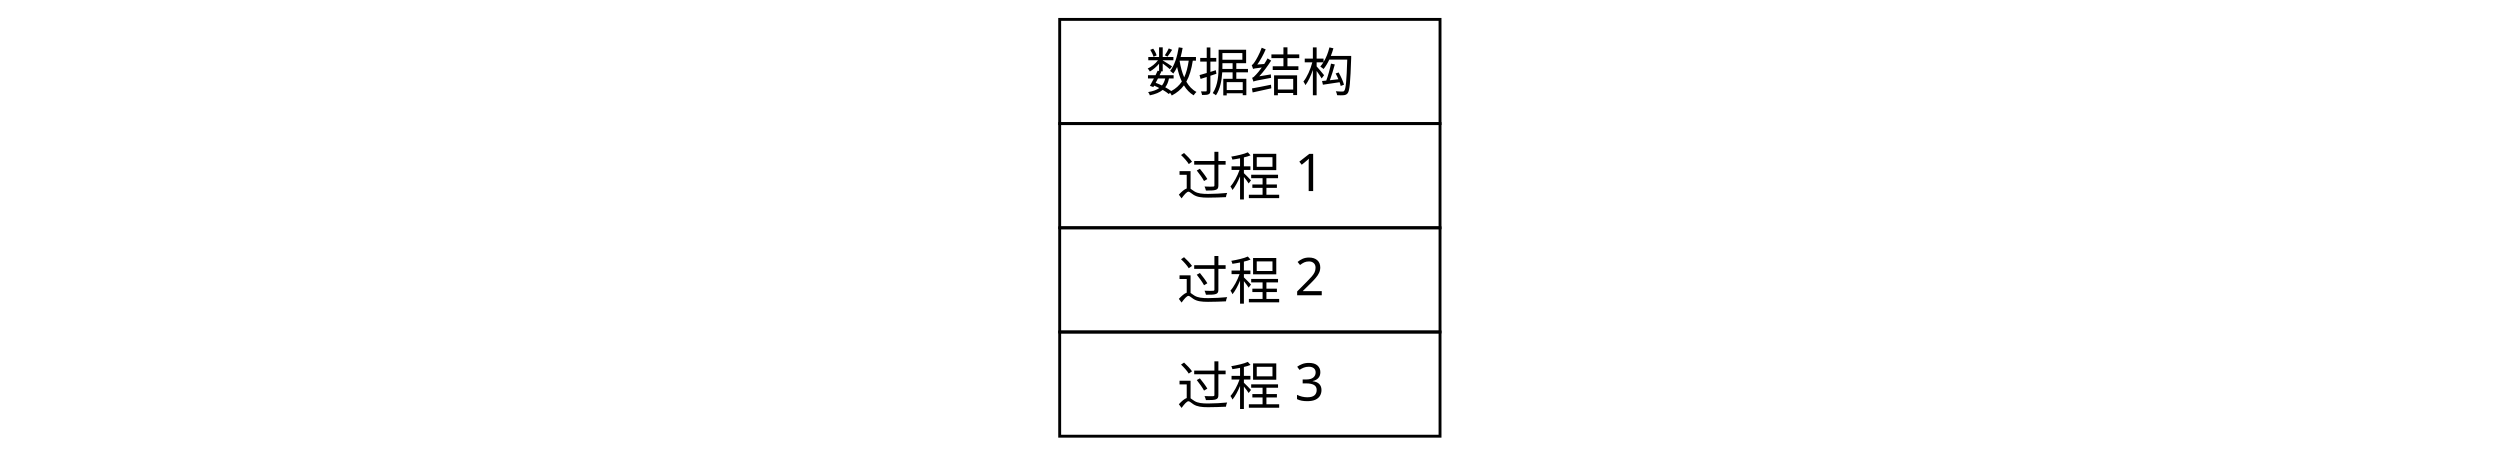
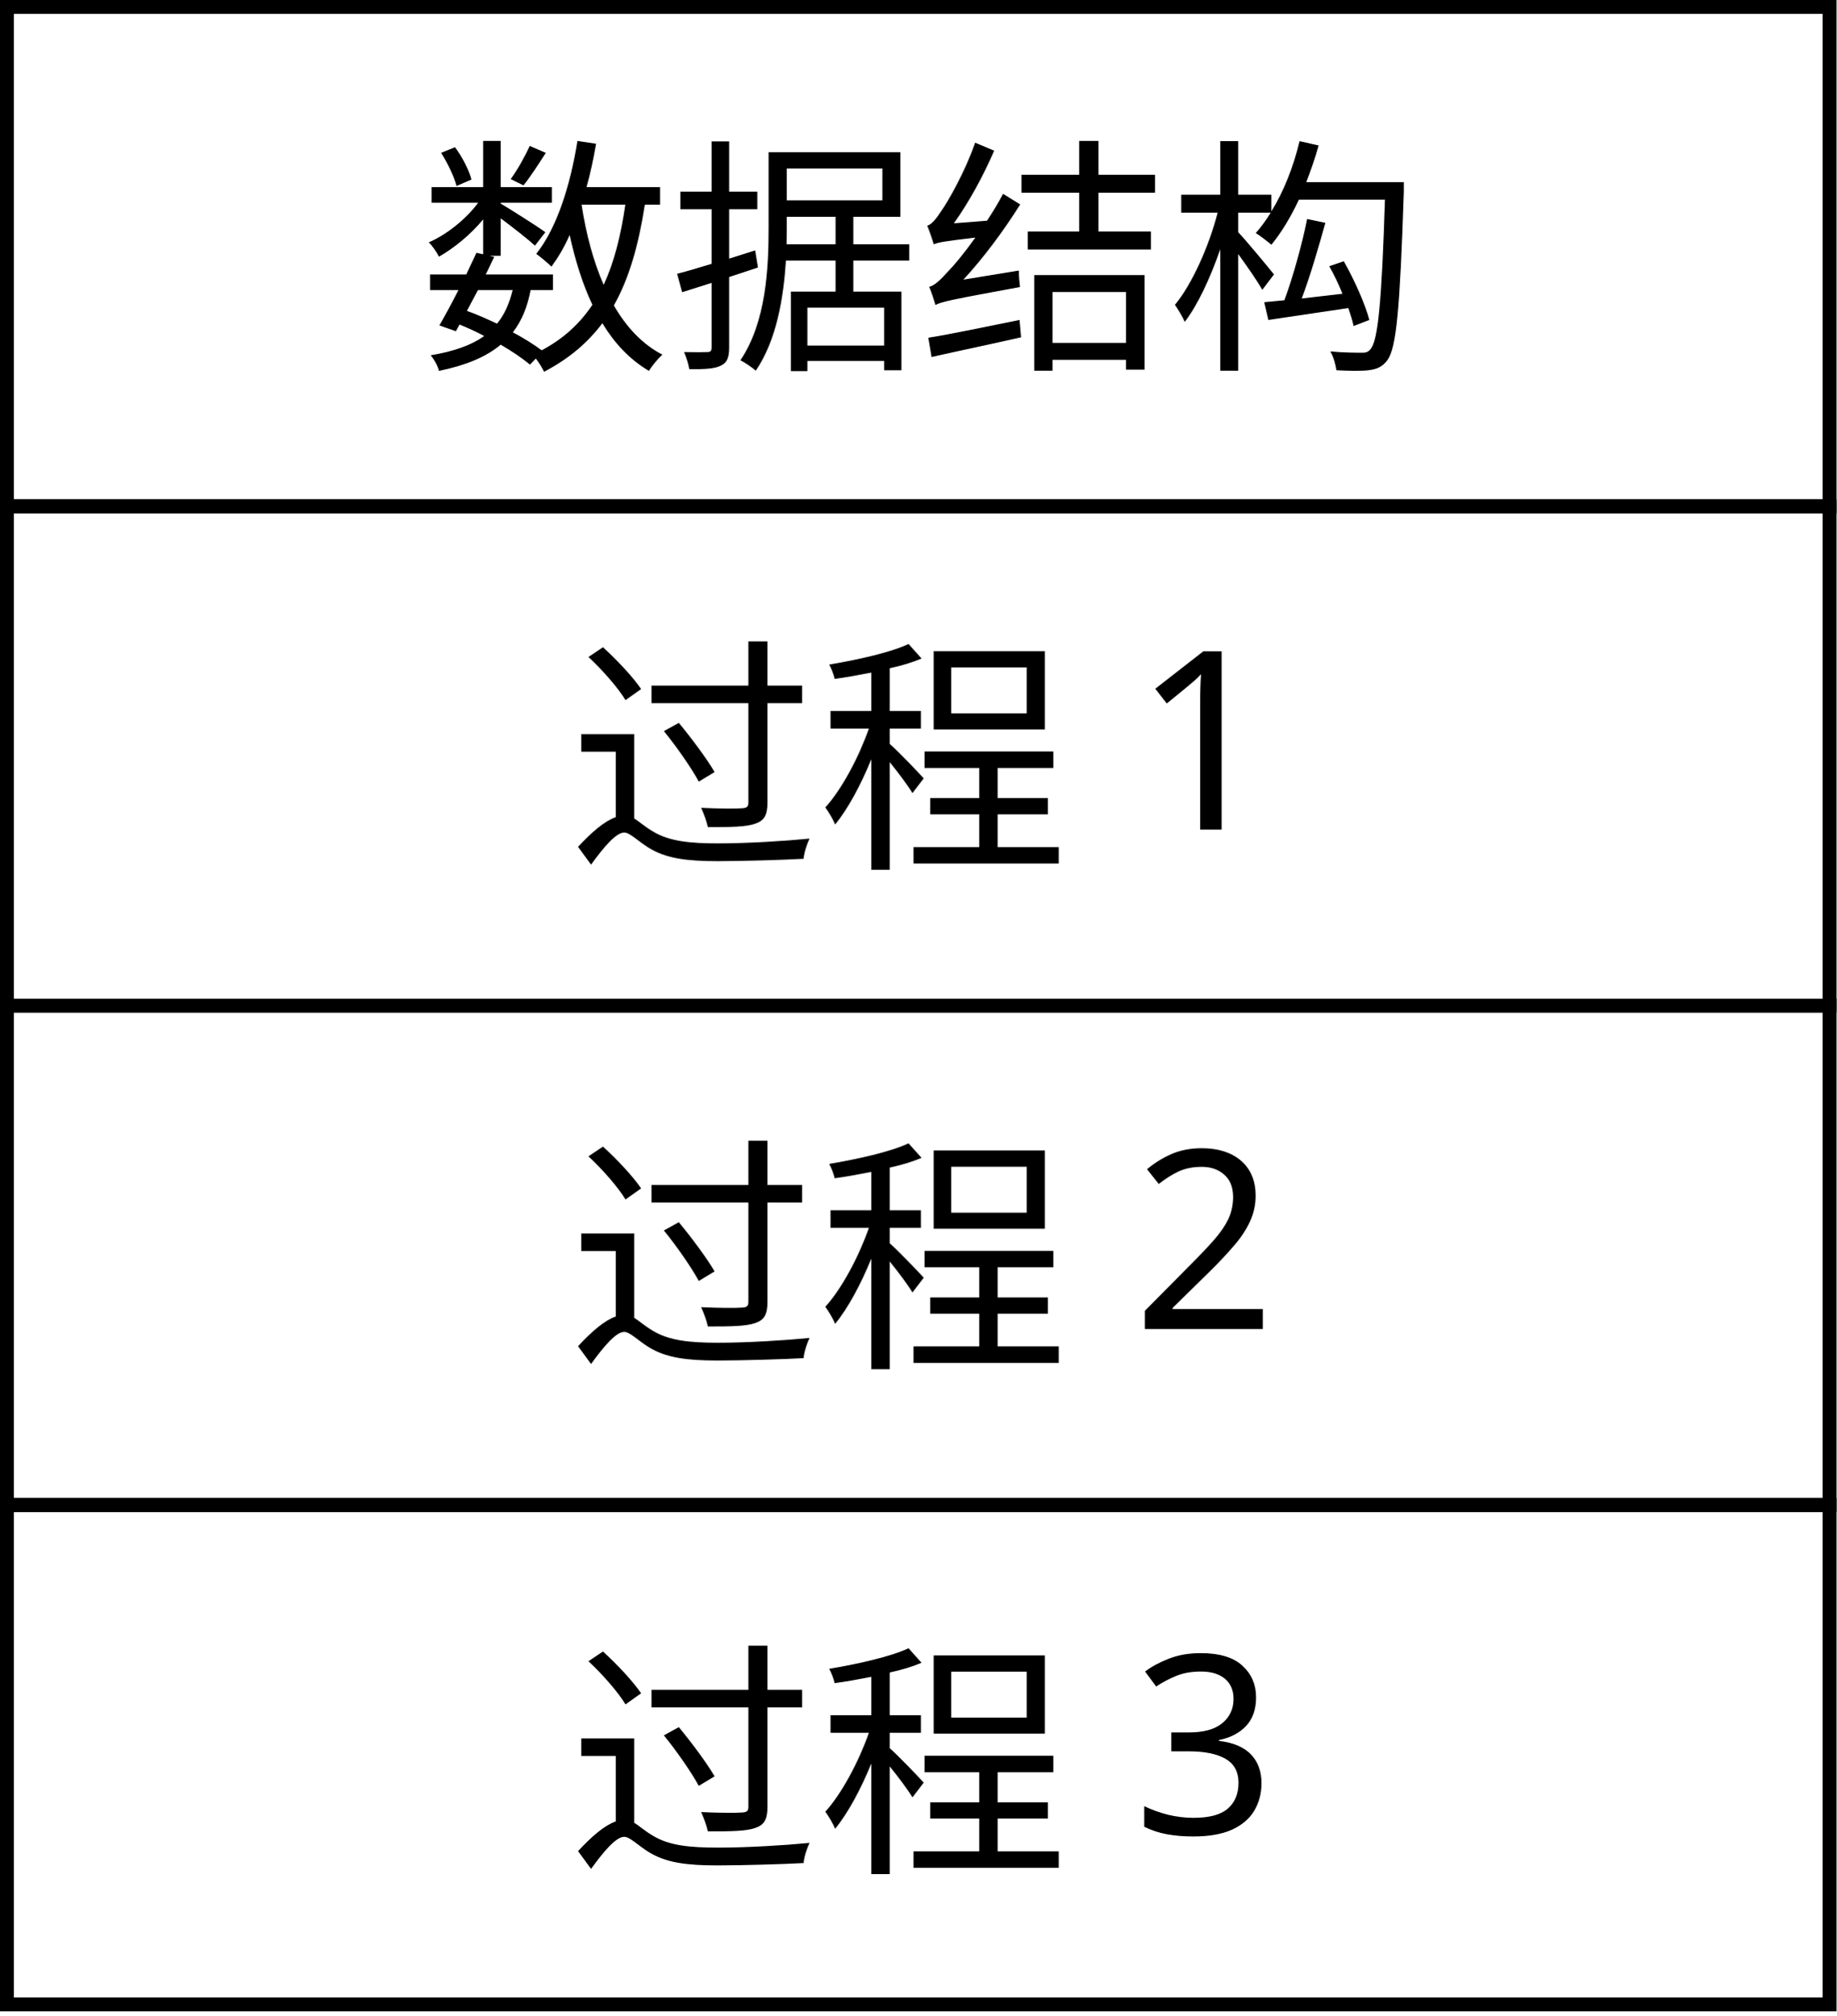
- <svg xmlns="http://www.w3.org/2000/svg" version="1.1" viewBox="0 0 863.7 156.6">
-   <defs>
-     <style>
-       .cls-1 {
-         fill: none;
-         stroke: #000;
-         stroke-miterlimit: 10;
-       }
- 
-       .cls-2 {
-         font-family: NotoSerifSC-Light, 'Noto Serif SC';
-         font-size: 18px;
-         font-weight: 300;
-       }
-     </style>
-   </defs>
-   <g>
-     <g id="_layer_1" data-name="layer_1">
-       <g>
-         <rect class="cls-1" x="366.1" y="6.7" width="131.4" height="36" />
-         <text class="cls-2" transform="translate(395.9 31.5)">
+ <svg xmlns="http://www.w3.org/2000/svg" id="_图层_1" data-name="图层_1" viewBox="0 0 132.4 145.277">
+   <g id="_layer_1">
+     <g>
+       <rect x=".5" y=".5" width="131.4" height="36" style="fill: none; stroke: #000; stroke-miterlimit: 10;" />
+       <g style="isolation: isolate;">
+         <text transform="translate(30.3 25.3)" style="font-family: NotoSerifSC-Regular, 'Noto Serif SC'; font-size: 18px; isolation: isolate;">
          <tspan x="0" y="0">数据结构</tspan>
        </text>
-         <rect class="cls-1" x="366.1" y="42.7" width="131.4" height="36" />
-         <text class="cls-2" transform="translate(406.6 67.5)">
+       </g>
+       <rect x=".5" y="36.5" width="131.4" height="36" style="fill: none; stroke: #000; stroke-miterlimit: 10;" />
+       <g style="isolation: isolate;">
+         <text transform="translate(41 61.3)" style="font-family: NotoSerifSC-Regular, 'Noto Serif SC'; font-size: 18px; isolation: isolate;">
          <tspan x="0" y="0">过程 1</tspan>
        </text>
-         <rect class="cls-1" x="366.1" y="78.7" width="131.4" height="36" />
-         <text class="cls-2" transform="translate(406.6 103.5)">
+       </g>
+       <rect x=".5" y="72.5" width="131.4" height="36" style="fill: none; stroke: #000; stroke-miterlimit: 10;" />
+       <g style="isolation: isolate;">
+         <text transform="translate(41 97.3)" style="font-family: NotoSerifSC-Regular, 'Noto Serif SC'; font-size: 18px; isolation: isolate;">
          <tspan x="0" y="0">过程 2</tspan>
        </text>
-         <rect class="cls-1" x="366.1" y="114.7" width="131.4" height="36" />
-         <text class="cls-2" transform="translate(406.6 139.9)">
+       </g>
+       <rect x=".5" y="108.5" width="131.4" height="36" style="fill: none; stroke: #000; stroke-miterlimit: 10;" />
+       <g style="isolation: isolate;">
+         <text transform="translate(41 133.7)" style="font-family: NotoSerifSC-Regular, 'Noto Serif SC'; font-size: 18px; isolation: isolate;">
          <tspan x="0" y="0">过程 3</tspan>
        </text>
      </g>
    </g>
  </g>
</svg>
